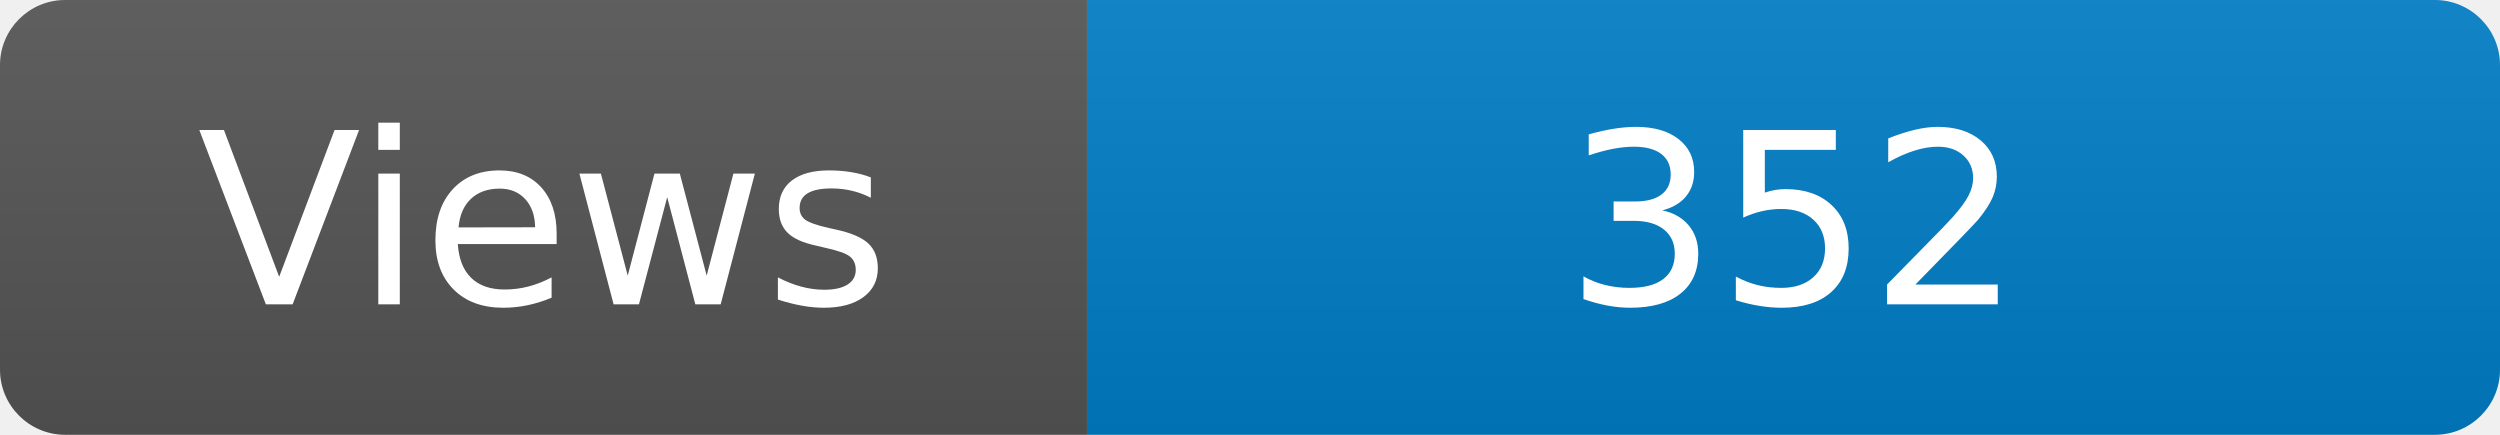
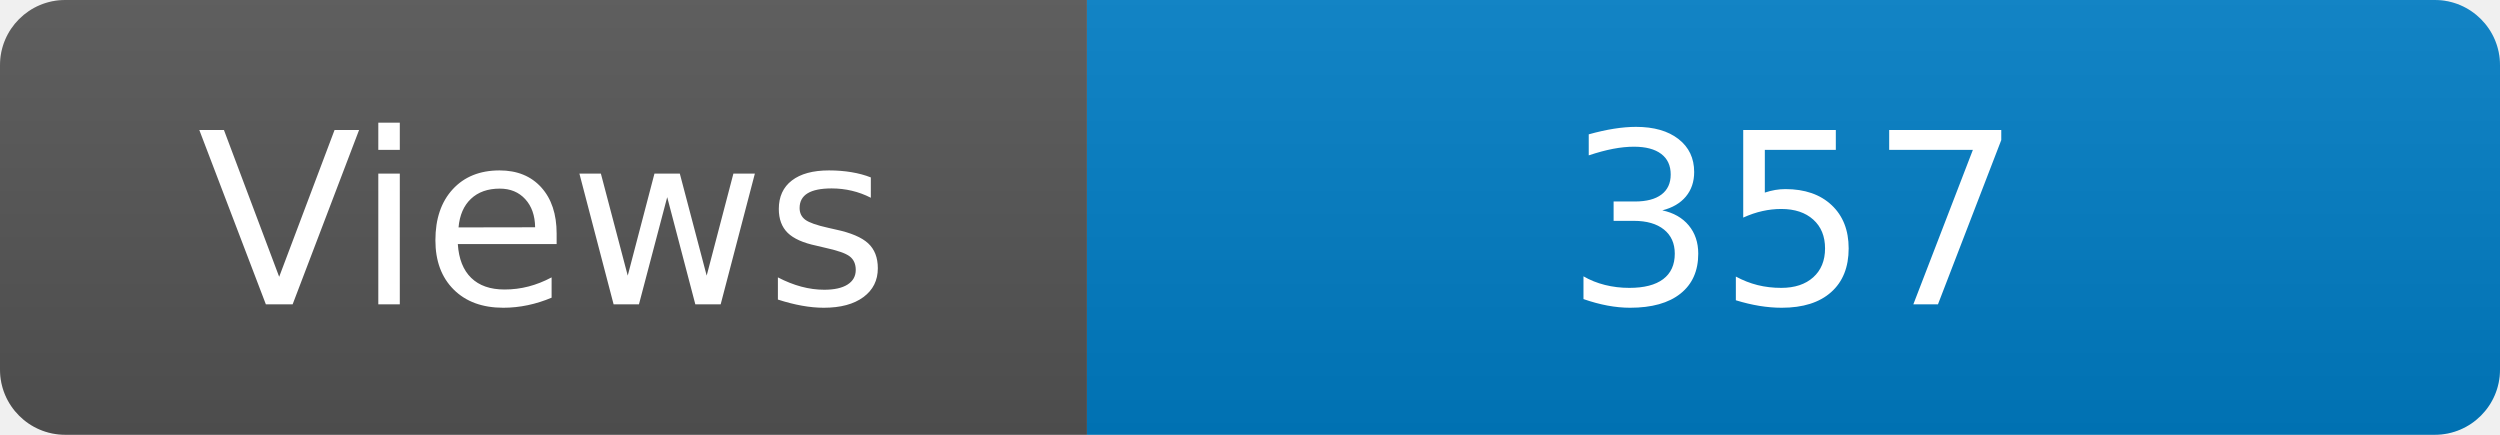
<svg xmlns="http://www.w3.org/2000/svg" width="115" height="20" role="img" aria-label="Maintained?: yes">
  <linearGradient id="s" x2="0" y2="100%">
    <stop offset="0" stop-color="#bbb" stop-opacity=".1" />
    <stop offset="1" stop-opacity=".1" />
  </linearGradient>
  <clipPath id="r">
    <rect width="115" height="20" rx="3" fill="#fff" />
  </clipPath>
  <g clip-path="url(#r)">
    <rect width="50" height="20" fill="#555" />
    <rect x="50" width="160" height="20" fill="#007ec6" />
    <rect width="115" height="20" fill="url(#s)" />
  </g>
  <g fill="#fff" text-anchor="middle" font-family="Verdana,Geneva,DejaVu Sans,sans-serif" font-size="110">
    <text x="250" y="140" transform="scale(.1)" fill="#fff">Views</text>
-     <text x="825" y="140" transform="scale(.1)" fill="#fff">352</text>
+     <text x="825" y="140" transform="scale(.1)" fill="#fff">357</text>
  </g>
</svg>
